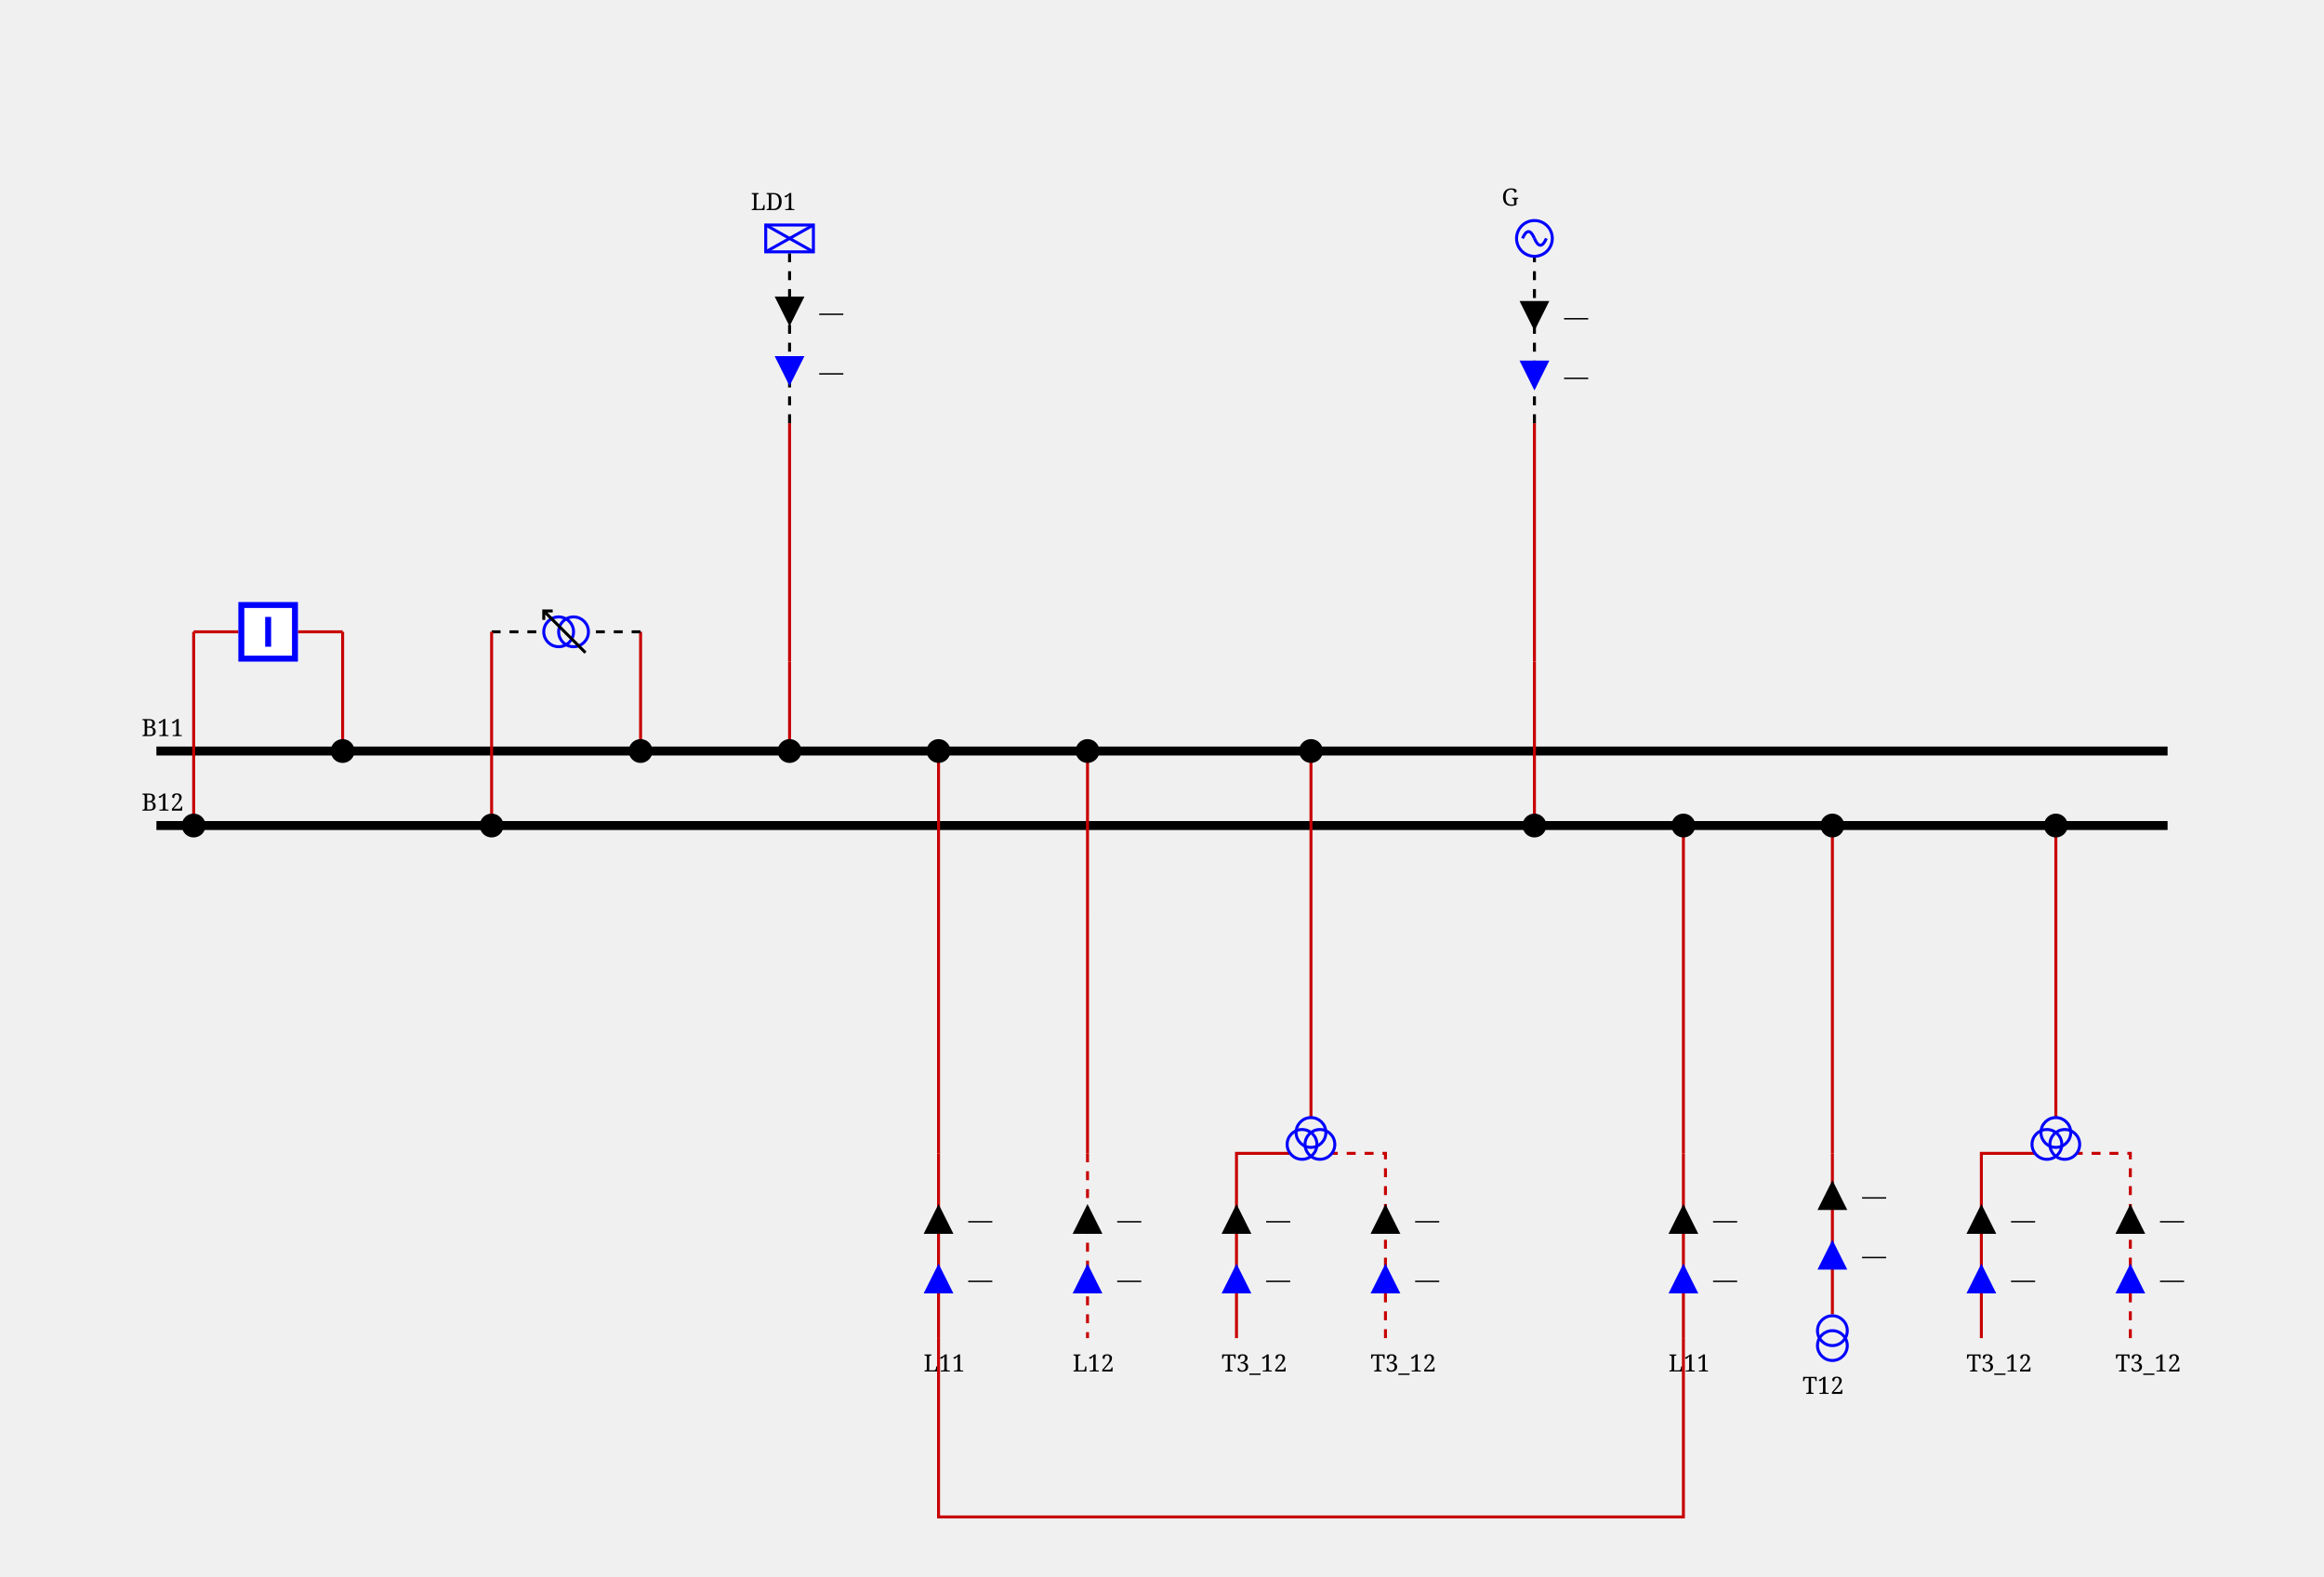
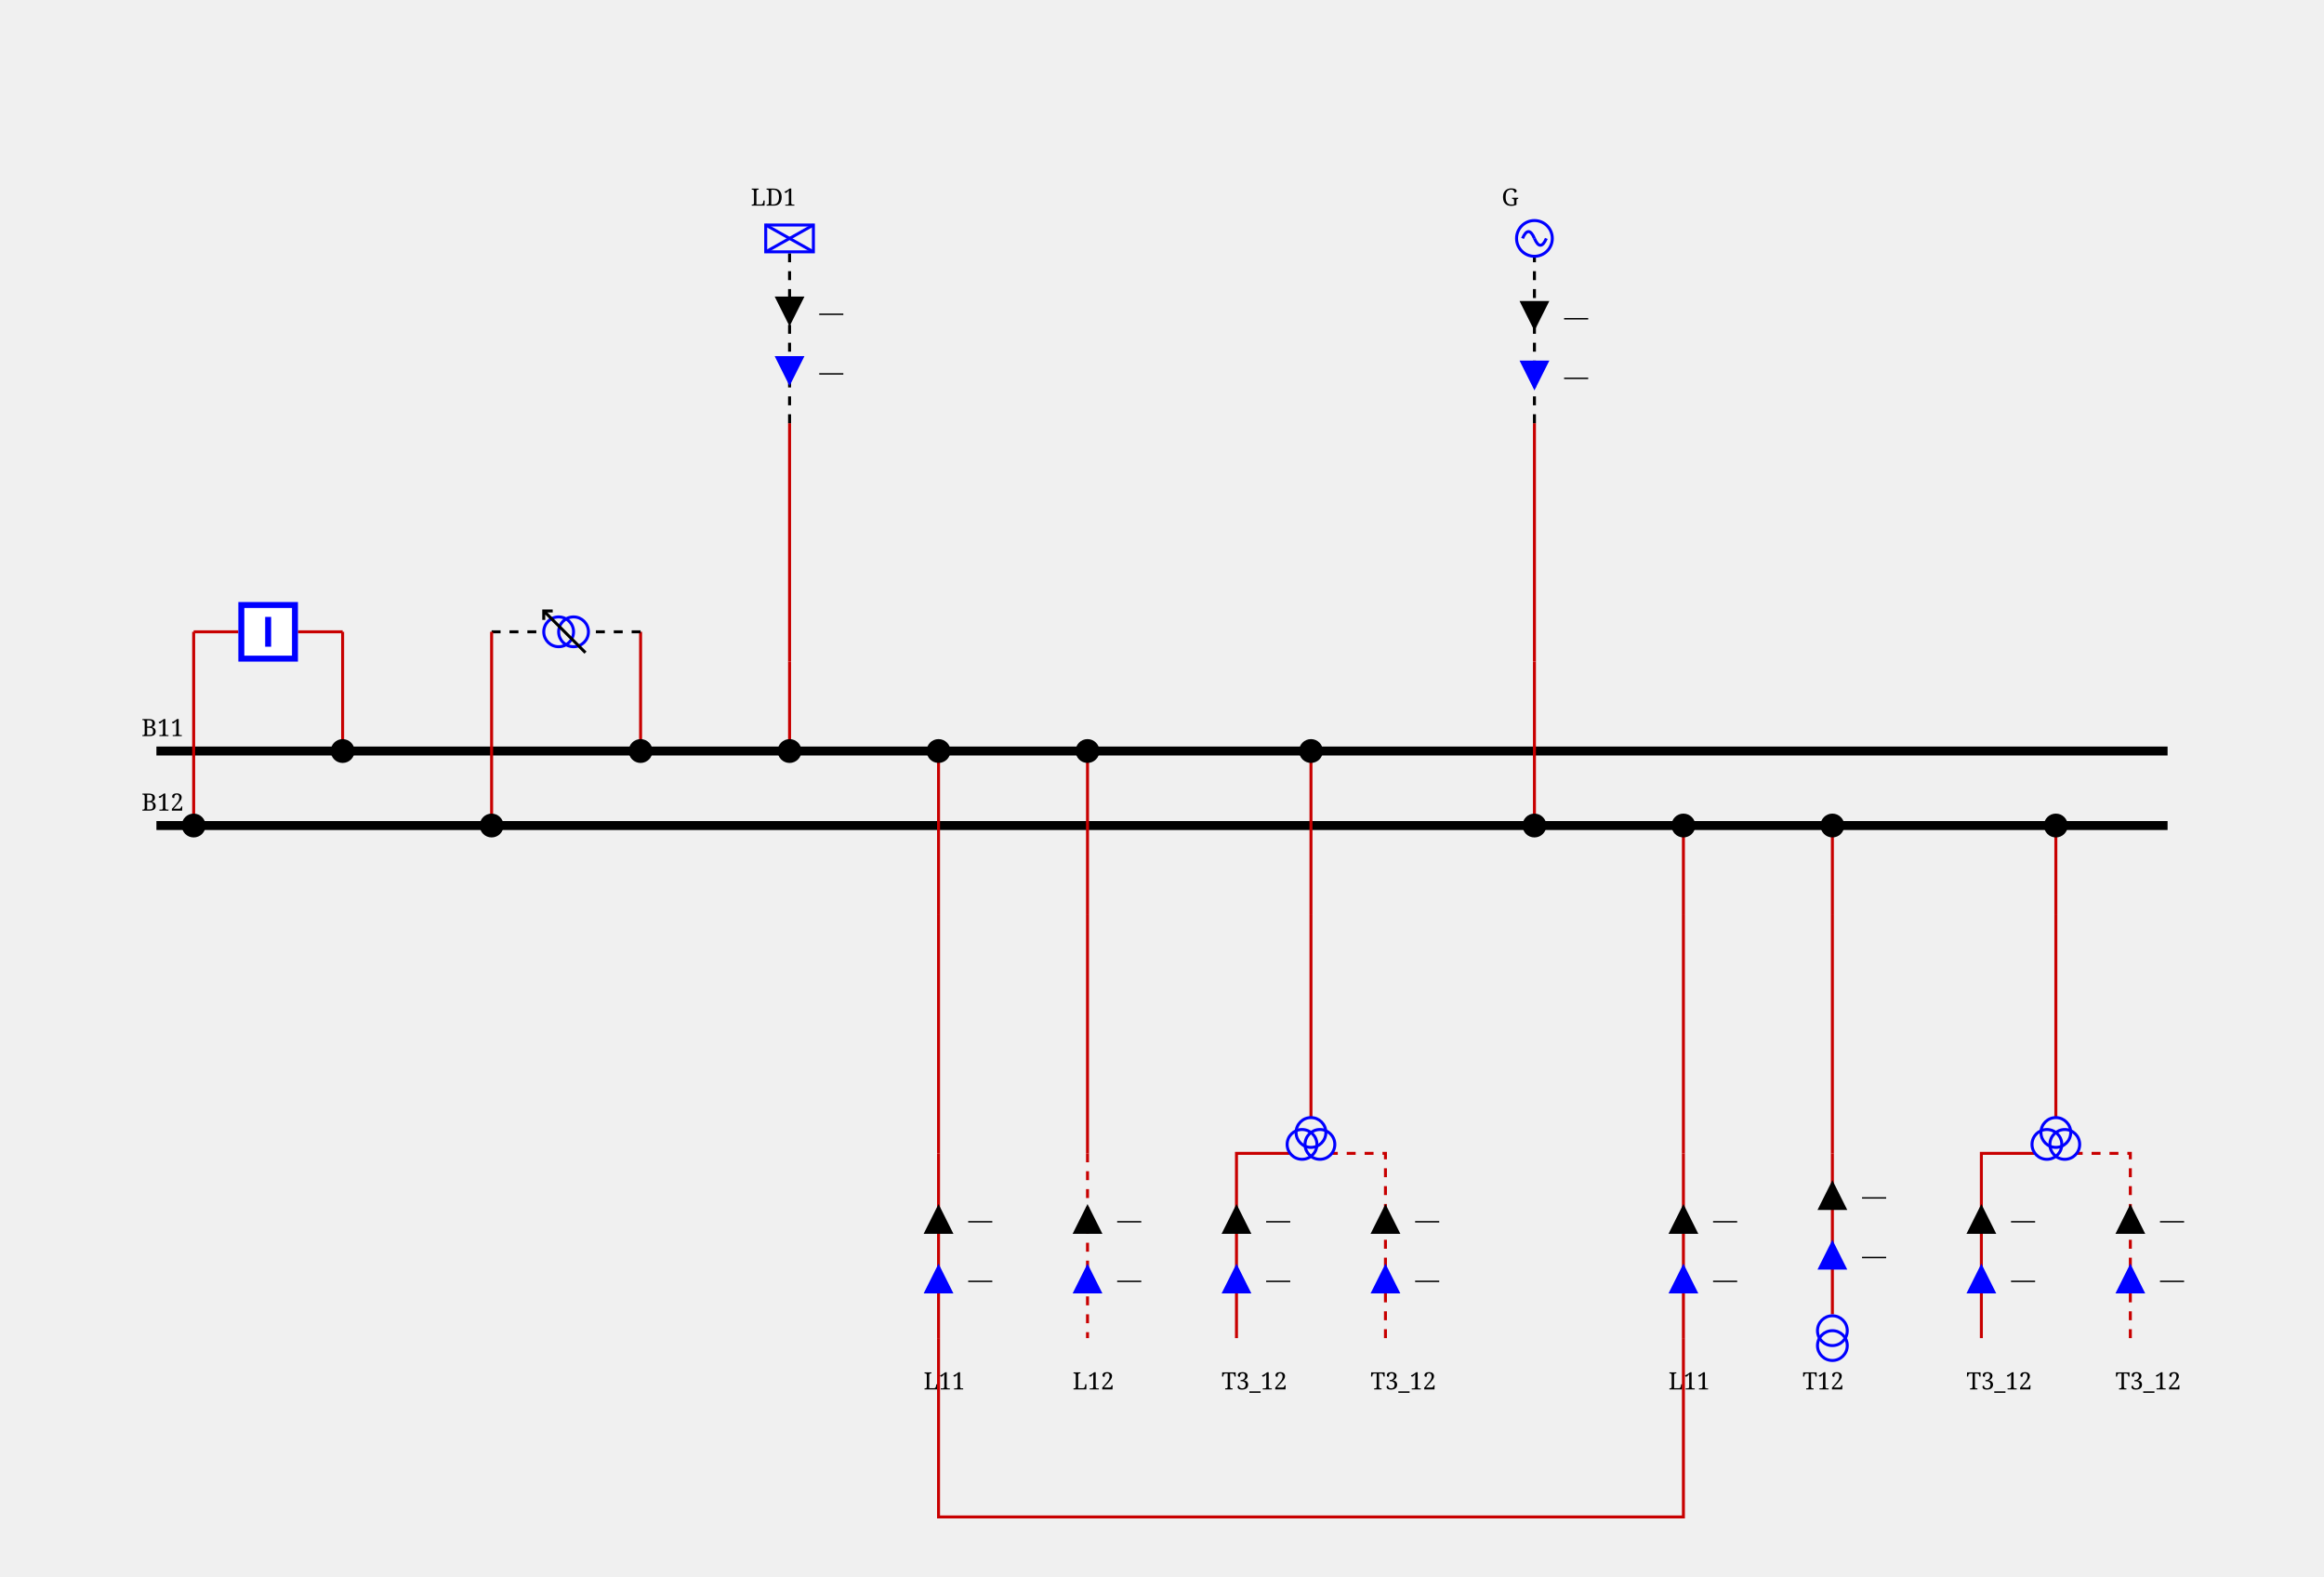
<svg xmlns="http://www.w3.org/2000/svg" height="529.0" viewBox="0 0 780.0 529.0" width="780.0">
  <style>/* ----------------------------------------------------------------------- */
/* File: tautologies.css ------------------------------------------------- */
.sld-out .sld-arrow-in {visibility: hidden}
.sld-in .sld-arrow-out {visibility: hidden}
.sld-closed .sld-sw-open {visibility: hidden}
.sld-open .sld-sw-closed {visibility: hidden}
.sld-hidden-node {visibility: hidden}
.sld-top-feeder .sld-label {dominant-baseline: auto}
.sld-bottom-feeder .sld-label {dominant-baseline: hanging}
.sld-active-power .sld-label {dominant-baseline: mathematical}
.sld-reactive-power .sld-label {dominant-baseline: mathematical}
.sld-current .sld-label {dominant-baseline: mathematical}
.sld-current-value .sld-label {dominant-baseline: mathematical}
.sld-permanent-limit-percentage .sld-label {dominant-baseline: mathematical}
/* ----------------------------------------------------------------------- */
/* File: topologicalBaseVoltages.css ------------------------------------- */
.sld-disconnected {--sld-vl-color: #808080}
.sld-vl300to500.sld-bus-0 {--sld-vl-color: #FF0000}
.sld-vl300to500.sld-bus-1 {--sld-vl-color: #7F6C00}
.sld-vl300to500.sld-bus-2 {--sld-vl-color: #F6B2FF}
.sld-vl300to500.sld-bus-3 {--sld-vl-color: #996700}
.sld-vl300to500.sld-bus-4 {--sld-vl-color: #FF85EB}
.sld-vl300to500.sld-bus-5 {--sld-vl-color: #B25B00}
.sld-vl300to500.sld-bus-6 {--sld-vl-color: #FF59B5}
.sld-vl300to500.sld-bus-7 {--sld-vl-color: #CC4400}
.sld-vl300to500.sld-bus-8 {--sld-vl-color: #FF2C67}
.sld-vl300to500.sld-bus-9 {--sld-vl-color: #E52600}
.sld-vl180to300.sld-bus-0 {--sld-vl-color: #218B21}
.sld-vl180to300.sld-bus-1 {--sld-vl-color: #0D4940}
.sld-vl180to300.sld-bus-2 {--sld-vl-color: #DFDAB9}
.sld-vl180to300.sld-bus-3 {--sld-vl-color: #105640}
.sld-vl180to300.sld-bus-4 {--sld-vl-color: #C2CB92}
.sld-vl180to300.sld-bus-5 {--sld-vl-color: #14643C}
.sld-vl180to300.sld-bus-6 {--sld-vl-color: #95B66B}
.sld-vl180to300.sld-bus-7 {--sld-vl-color: #187036}
.sld-vl180to300.sld-bus-8 {--sld-vl-color: #5FA046}
.sld-vl180to300.sld-bus-9 {--sld-vl-color: #1C7E2D}
.sld-vl120to180.sld-bus-0 {--sld-vl-color: #00AFAE}
.sld-vl120to180.sld-bus-1 {--sld-vl-color: #000D58}
.sld-vl120to180.sld-bus-2 {--sld-vl-color: #B8E7B2}
.sld-vl120to180.sld-bus-3 {--sld-vl-color: #002169}
.sld-vl120to180.sld-bus-4 {--sld-vl-color: #85D993}
.sld-vl120to180.sld-bus-5 {--sld-vl-color: #003C7B}
.sld-vl120to180.sld-bus-6 {--sld-vl-color: #59CB8B}
.sld-vl120to180.sld-bus-7 {--sld-vl-color: #005C8C}
.sld-vl120to180.sld-bus-8 {--sld-vl-color: #2CBD94}
.sld-vl120to180.sld-bus-9 {--sld-vl-color: #00839E}
.sld-vl70to120.sld-bus-0 {--sld-vl-color: #CC5500}
.sld-vl70to120.sld-bus-1 {--sld-vl-color: #4A6600}
.sld-vl70to120.sld-bus-2 {--sld-vl-color: #EFB2DD}
.sld-vl70to120.sld-bus-3 {--sld-vl-color: #6E7A00}
.sld-vl70to120.sld-bus-4 {--sld-vl-color: #E685AE}
.sld-vl70to120.sld-bus-5 {--sld-vl-color: #8E8400}
.sld-vl70to120.sld-bus-6 {--sld-vl-color: #DD596B}
.sld-vl70to120.sld-bus-7 {--sld-vl-color: #A37B00}
.sld-vl70to120.sld-bus-8 {--sld-vl-color: #D4432C}
.sld-vl70to120.sld-bus-9 {--sld-vl-color: #B76B00}
.sld-vl50to70.sld-bus-0 {--sld-vl-color: #A020EF}
.sld-vl50to70.sld-bus-1 {--sld-vl-color: #7F0848}
.sld-vl50to70.sld-bus-2 {--sld-vl-color: #B7DBFE}
.sld-vl50to70.sld-bus-3 {--sld-vl-color: #960C6D}
.sld-vl50to70.sld-bus-4 {--sld-vl-color: #8DA6FE}
.sld-vl50to70.sld-bus-5 {--sld-vl-color: #AD109A}
.sld-vl50to70.sld-bus-6 {--sld-vl-color: #6F66FB}
.sld-vl50to70.sld-bus-7 {--sld-vl-color: #BC14C4}
.sld-vl50to70.sld-bus-8 {--sld-vl-color: #7F42F6}
.sld-vl50to70.sld-bus-9 {--sld-vl-color: #B11AD9}
.sld-vl30to50.sld-bus-0 {--sld-vl-color: #FF8290}
.sld-vl30to50.sld-bus-1 {--sld-vl-color: #7F6F41}
.sld-vl30to50.sld-bus-2 {--sld-vl-color: #F6D9FF}
.sld-vl30to50.sld-bus-3 {--sld-vl-color: #99784E}
.sld-vl30to50.sld-bus-4 {--sld-vl-color: #FFC3FB}
.sld-vl30to50.sld-bus-5 {--sld-vl-color: #B27D5B}
.sld-vl30to50.sld-bus-6 {--sld-vl-color: #FFADE3}
.sld-vl30to50.sld-bus-7 {--sld-vl-color: #CC7E68}
.sld-vl30to50.sld-bus-8 {--sld-vl-color: #FF97BF}
.sld-vl30to50.sld-bus-9 {--sld-vl-color: #E57B75}
.sld-vl0to30.sld-bus-0 {--sld-vl-color: #AAAE27}
.sld-vl0to30.sld-bus-1 {--sld-vl-color: #195B0F}
.sld-vl0to30.sld-bus-2 {--sld-vl-color: #EABABE}
.sld-vl0to30.sld-bus-3 {--sld-vl-color: #2D6C13}
.sld-vl0to30.sld-bus-4 {--sld-vl-color: #DDA193}
.sld-vl0to30.sld-bus-5 {--sld-vl-color: #477D17}
.sld-vl0to30.sld-bus-6 {--sld-vl-color: #CE9A6E}
.sld-vl0to30.sld-bus-7 {--sld-vl-color: #648D1C}
.sld-vl0to30.sld-bus-8 {--sld-vl-color: #BEA04A}
.sld-vl0to30.sld-bus-9 {--sld-vl-color: #869D22}
/* ----------------------------------------------------------------------- */
/* File : highlightLineStates.css ---------------------------------------- */
.sld-wire.sld-feeder-disconnected {stroke: black}
.sld-wire.sld-feeder-connected-disconnected {stroke-dasharray: 3,3}
.sld-wire.sld-feeder-disconnected-connected {stroke: black; stroke-dasharray: 3,3}
.sld-busbar-section.sld-bus-disconnected {stroke-dasharray: 3,3}
/* ----------------------------------------------------------------------- */
/* File : components.css ------------------------------------------------- */
/* Stroke black */
.sld-disconnector {stroke-width: 3; stroke: black; fill: none}
/* Stroke blue */
.sld-breaker {stroke-width: 2; stroke: blue; fill:white}
.sld-load-break-switch {stroke: blue; fill: white}
/* Stroke --sld-vl-color with fallback black */
.sld-bus-connection {fill: var(--sld-vl-color, black)}
.sld-cell-shape-flat .sld-bus-connection {visibility: hidden}
.sld-busbar-section {stroke: var(--sld-vl-color, black); stroke-width: 3; fill: none}
/* Stroke --sld-vl-color with fallback red */
.sld-wire {stroke: var(--sld-vl-color, #c80000); fill: none}
.sld-wire.sld-dangling-line {stroke-width: 2px}
.sld-wire.sld-tie-line {stroke-width: 2px}
/* Stroke --sld-vl-color with fallback blue */
.sld-load {stroke: var(--sld-vl-color, blue); fill: none}
.sld-battery {stroke: var(--sld-vl-color, blue); fill: none}
.sld-generator {stroke: var(--sld-vl-color, blue); fill: none}
.sld-two-wt {stroke: var(--sld-vl-color, blue); fill: none}
.sld-three-wt {stroke: var(--sld-vl-color, blue); fill: none}
.sld-winding {stroke: var(--sld-vl-color, blue); fill: none}
.sld-capacitor {stroke: var(--sld-vl-color, blue); fill: none}
.sld-inductor {stroke: var(--sld-vl-color, blue); fill: none}
.sld-pst {stroke: var(--sld-vl-color, blue); fill: none}
.sld-pst-arrow {stroke: black; fill: none}
.sld-svc {stroke: var(--sld-vl-color, blue); fill: none}
.sld-vsc {stroke: var(--sld-vl-color, blue); font-size: 7.43px; fill: none}
.sld-lcc {stroke: var(--sld-vl-color, blue); font-size: 7.43px; fill: none}
.sld-ground {stroke: var(--sld-vl-color, blue); fill: none}
/* Stroke none &amp; fill: --sld-vl-color */
.sld-node-infos {stroke: none; fill: var(--sld-vl-color, black)}
/* Stroke none &amp; fill: black */
.sld-node {stroke: none; fill: black}
.sld-flash {stroke: none; fill: black}
.sld-lock {stroke: none; fill: black}
.sld-unknown {stroke: none; fill: black}
/* Fonts */
.sld-label {stroke: none; fill: black; font: 8px serif}
.sld-bus-legend-info {font: 10px serif}
.sld-graph-label {font: 12px serif}
/* Specific */
.sld-grid {stroke: #003700; stroke-dasharray: 1,10}
.sld-feeder-info.sld-active-power {fill:black}
.sld-feeder-info.sld-reactive-power {fill:blue}
.sld-feeder-info.sld-current {fill:purple}
.sld-frame {fill: var(--sld-background-color, transparent)}
/* Stroke maroon for fictitious switch */
.sld-breaker.sld-fictitious {stroke: maroon}
.sld-disconnector.sld-fictitious {stroke: maroon}
.sld-load-break-switch.sld-fictitious {stroke: maroon}
.sld-busbar-section.sld-fictitious {stroke: var(--sld-vl-color, #c80000); stroke-width: 1}
/* ground disconnector specific */
.sld-ground-disconnection-attach {stroke: var(--sld-vl-color, #c80000); fill: none}
.sld-open .sld-ground-disconnection-ground {stroke: black; fill: none}
.sld-closed .sld-ground-disconnection-ground {stroke: var(--sld-vl-color, #c80000); fill: none}
.sld-ground-disconnection .sld-sw-open {stroke: black; fill: none}
.sld-ground-disconnection .sld-sw-closed {stroke: black; fill: none}
</style>
  <rect class="sld-frame" height="100%" width="100%" />
  <g>
    <g class="sld-voltage-level" id="idVL1">
      <g class="sld-busbar-section sld-vl300to500 sld-bus-0" id="idB11" transform="translate(52.5,252.0)">
        <line x1="0" x2="675.0" y1="0" y2="0" />
        <text class="sld-label" id="idB11_95_NW_95_LABEL" x="-5.0" y="-5.0">B11</text>
      </g>
      <g class="sld-busbar-section sld-vl300to500 sld-bus-1" id="idB12" transform="translate(52.5,277.0)">
        <line x1="0" x2="675.0" y1="0" y2="0" />
        <text class="sld-label" id="idB12_95_NW_95_LABEL" x="-5.0" y="-5.0">B12</text>
      </g>
      <g class="sld-intern-cell sld-cell-shape-vertical" id="idINTERN_32_0">
        <g class="sld-wire sld-vl300to500 sld-bus-0" id="_95_VL1_95_INTERNAL_95_VL1_95_BUSCO_95_B11_95_BR1_45_BR1_95_BUSCO_95_B11_95_BR1">
          <polyline points="115.0,212.0,115.0,252.0" />
        </g>
        <g class="sld-wire sld-vl300to500 sld-bus-0" id="_95_VL1_95_BR1_95_INTERNAL_95_VL1_95_BUSCO_95_B11_95_BR1_45_BR1">
          <polyline points="100.0,212.0,115.0,212.0" />
        </g>
        <g class="sld-wire sld-vl300to500 sld-bus-1" id="_95_VL1_95_INTERNAL_95_VL1_95_BUSCO_95_B12_95_BR1_45_BR1_95_BR1">
          <polyline points="65.0,212.0,80.0,212.0" />
        </g>
        <g class="sld-wire sld-vl300to500 sld-bus-1" id="_95_VL1_95_BUSCO_95_B12_95_BR1_95_INTERNAL_95_VL1_95_BUSCO_95_B12_95_BR1_45_BR1">
          <polyline points="65.0,277.0,65.0,212.0" />
        </g>
        <g class="sld-bus-connection sld-fictitious sld-vl300to500 sld-bus-0" id="idBUSCO_95_B11_95_BR1" transform="translate(111.0,248.0)">
          <circle cx="4" cy="4" r="4" />
        </g>
        <g class="sld-node sld-hidden-node sld-fictitious sld-vl300to500 sld-bus-0" id="idINTERNAL_95_VL1_95_BUSCO_95_B11_95_BR1_45_BR1" transform="translate(111.0,208.0)">
          <circle cx="4" cy="4" r="4" />
        </g>
        <g class="sld-breaker sld-open sld-vl300to500 sld-disconnected" id="idBR1" transform="translate(80.0,202.0)">
          <path class="sld-sw-closed" d="M1,1 V19 H19 V1z M10,5 V15" transform="rotate(90.0,10.0,10.0)" />
          <path class="sld-sw-open" d="M1,1 V19 H19 V1z M5,10 H15" transform="rotate(90.0,10.0,10.0)" />
        </g>
        <g class="sld-node sld-hidden-node sld-fictitious sld-vl300to500 sld-bus-1" id="idINTERNAL_95_VL1_95_BUSCO_95_B12_95_BR1_45_BR1" transform="translate(61.0,208.0)">
          <circle cx="4" cy="4" r="4" />
        </g>
        <g class="sld-bus-connection sld-fictitious sld-vl300to500 sld-bus-1" id="idBUSCO_95_B12_95_BR1" transform="translate(61.0,273.0)">
          <circle cx="4" cy="4" r="4" />
        </g>
      </g>
      <g class="sld-intern-cell sld-cell-shape-vertical" id="idINTERN_32_1">
        <g class="sld-wire sld-vl300to500 sld-bus-0" id="_95_VL1_95_BUSCO_95_B11_95_T11_95_INTERNAL_95_VL1_95_BUSCO_95_B11_95_T11_45_T11">
          <polyline points="215.0,252.0,215.0,212.0" />
        </g>
        <g class="sld-wire sld-vl300to500 sld-bus-0 sld-feeder-disconnected-connected" id="_95_VL1_95_INTERNAL_95_VL1_95_BUSCO_95_B11_95_T11_45_T11_95_T11">
          <polyline points="215.0,212.0,197.5,212.0" />
        </g>
        <g class="sld-wire sld-vl300to500 sld-bus-1 sld-feeder-disconnected-connected" id="_95_VL1_95_INTERNAL_95_VL1_95_BUSCO_95_B12_95_T11_45_T11_95_T11">
          <polyline points="165.0,212.0,182.5,212.0" />
        </g>
        <g class="sld-wire sld-vl300to500 sld-bus-1" id="_95_VL1_95_BUSCO_95_B12_95_T11_95_INTERNAL_95_VL1_95_BUSCO_95_B12_95_T11_45_T11">
          <polyline points="165.0,277.0,165.0,212.0" />
        </g>
        <g class="sld-bus-connection sld-fictitious sld-vl300to500 sld-bus-0" id="idBUSCO_95_B11_95_T11" transform="translate(211.0,248.0)">
          <circle cx="4" cy="4" r="4" />
        </g>
        <g class="sld-node sld-hidden-node sld-fictitious sld-vl300to500 sld-bus-0" id="idINTERNAL_95_VL1_95_BUSCO_95_B11_95_T11_45_T11" transform="translate(211.0,208.0)">
          <circle cx="4" cy="4" r="4" />
        </g>
        <g class="sld-pst" id="idT11" transform="translate(183.0,204.5)">
          <circle class="sld-vl300to500 sld-bus-0 sld-winding" cx="7" cy="10" r="5" transform="rotate(270.0,7.0,7.5)" />
          <circle class="sld-vl300to500 sld-bus-1 sld-winding" cx="7" cy="5" r="5" transform="rotate(270.0,7.0,7.5)" />
          <path class="sld-vl300to500 sld-bus-0 sld-pst-arrow" d="M14,0 0,14 M11,0 14,0 14,3" transform="rotate(270.0,7.0,7.5)" />
        </g>
        <g class="sld-node sld-hidden-node sld-fictitious sld-vl300to500 sld-bus-1" id="idINTERNAL_95_VL1_95_BUSCO_95_B12_95_T11_45_T11" transform="translate(161.0,208.0)">
          <circle cx="4" cy="4" r="4" />
        </g>
        <g class="sld-bus-connection sld-fictitious sld-vl300to500 sld-bus-1" id="idBUSCO_95_B12_95_T11" transform="translate(161.0,273.0)">
          <circle cx="4" cy="4" r="4" />
        </g>
      </g>
      <g class="sld-extern-cell sld-cell-direction-top" id="idEXTERN_32_2">
        <g class="sld-wire sld-vl300to500 sld-bus-0" id="_95_VL1_95_BUSCO_95_B11_95_LD1_95_INTERNAL_95_VL1_95_BUSCO_95_B11_95_LD1_45_LD1">
          <polyline points="265.0,252.0,265.0,222.0" />
        </g>
        <g class="sld-wire sld-vl300to500 sld-bus-0" id="_95_VL1_95_INTERNAL_95_VL1_95_BUSCO_95_B11_95_LD1_45_LD1_95_INTERNAL_95_VL1_95_LD1">
          <polyline points="265.0,222.0,265.0,142.0" />
        </g>
        <g class="sld-wire sld-vl300to500 sld-bus-0 sld-feeder-disconnected-connected" id="_95_VL1_95_INTERNAL_95_VL1_95_LD1_95_LD1">
          <polyline points="265.0,142.0,265.0,84.5" />
        </g>
        <g class="sld-feeder-info sld-in sld-active-power" id="idLD1_95_ARROW_95_ACTIVE" transform="translate(260.0,99.5)">
          <polygon class="sld-arrow-out" points="5,0 10,10 0,10" />
          <polygon class="sld-arrow-in" points="0,0 10,0 5,10" />
          <text class="sld-label" x="15.0" y="5.0">—</text>
        </g>
        <g class="sld-feeder-info sld-in sld-reactive-power" id="idLD1_95_ARROW_95_REACTIVE" transform="translate(260.0,119.5)">
          <polygon class="sld-arrow-out" points="5,0 10,10 0,10" />
          <polygon class="sld-arrow-in" points="0,0 10,0 5,10" />
          <text class="sld-label" x="15.0" y="5.0">—</text>
        </g>
        <g class="sld-bus-connection sld-fictitious sld-vl300to500 sld-bus-0" id="idBUSCO_95_B11_95_LD1" transform="translate(261.0,248.0)">
          <circle cx="4" cy="4" r="4" />
        </g>
        <g class="sld-node sld-hidden-node sld-fictitious sld-vl300to500 sld-bus-0" id="idINTERNAL_95_VL1_95_BUSCO_95_B11_95_LD1_45_LD1" transform="translate(261.0,218.0)">
          <circle cx="4" cy="4" r="4" />
        </g>
        <g class="sld-node sld-hidden-node sld-fictitious sld-vl300to500 sld-bus-0" id="idINTERNAL_95_VL1_95_LD1" transform="translate(261.0,138.0)">
          <circle cx="4" cy="4" r="4" />
        </g>
        <g class="sld-load sld-top-feeder sld-vl300to500 sld-bus-0" id="idLD1" transform="translate(257.0,75.5)">
          <rect height="9" width="16" />
          <line x1="0" x2="16" y1="0" y2="9" />
          <line x1="16" x2="0" y1="0" y2="9" />
-           <text class="sld-label" id="idLD1_95_N_95_LABEL" x="-5.0" y="-5.0">LD1</text>
+           <text class="sld-label" id="idLD1_95_N_95_LABEL" x="-5.0" y="-6.5">LD1</text>
        </g>
      </g>
      <g class="sld-extern-cell sld-cell-direction-bottom" id="idEXTERN_32_3">
        <g class="sld-wire sld-vl300to500 sld-bus-0" id="_95_VL1_95_BUSCO_95_B11_95_L11_95_ONE_95_INTERNAL_95_VL1_95_BUSCO_95_B11_95_L11_95_ONE_45_L11_95_ONE">
          <polyline points="315.0,252.0,315.0,307.0" />
        </g>
        <g class="sld-wire sld-vl300to500 sld-bus-0" id="_95_VL1_95_INTERNAL_95_VL1_95_BUSCO_95_B11_95_L11_95_ONE_45_L11_95_ONE_95_INTERNAL_95_VL1_95_L11_95_ONE">
          <polyline points="315.0,307.0,315.0,387.0" />
        </g>
        <g class="sld-wire sld-vl300to500 sld-bus-0" id="_95_VL1_95_INTERNAL_95_VL1_95_L11_95_ONE_95_L11_95_ONE">
          <polyline points="315.0,387.0,315.0,449.0" />
        </g>
        <g class="sld-feeder-info sld-in sld-reactive-power" id="idL11_95_ONE_95_ARROW_95_REACTIVE" transform="translate(310.0,424.0)">
          <polygon class="sld-arrow-out" points="5,0 10,10 0,10" transform="rotate(180.0,5.0,5.0)" />
          <polygon class="sld-arrow-in" points="0,0 10,0 5,10" transform="rotate(180.0,5.0,5.0)" />
          <text class="sld-label" x="15.0" y="5.0">—</text>
        </g>
        <g class="sld-feeder-info sld-in sld-active-power" id="idL11_95_ONE_95_ARROW_95_ACTIVE" transform="translate(310.0,404.0)">
          <polygon class="sld-arrow-out" points="5,0 10,10 0,10" transform="rotate(180.0,5.0,5.0)" />
          <polygon class="sld-arrow-in" points="0,0 10,0 5,10" transform="rotate(180.0,5.0,5.0)" />
          <text class="sld-label" x="15.0" y="5.0">—</text>
        </g>
        <g class="sld-bus-connection sld-fictitious sld-vl300to500 sld-bus-0" id="idBUSCO_95_B11_95_L11_95_ONE" transform="translate(311.0,248.0)">
          <circle cx="4" cy="4" r="4" />
        </g>
        <g class="sld-node sld-hidden-node sld-fictitious sld-vl300to500 sld-bus-0" id="idINTERNAL_95_VL1_95_BUSCO_95_B11_95_L11_95_ONE_45_L11_95_ONE" transform="translate(311.0,303.0)">
          <circle cx="4" cy="4" r="4" />
        </g>
        <g class="sld-node sld-hidden-node sld-fictitious sld-vl300to500 sld-bus-0" id="idINTERNAL_95_VL1_95_L11_95_ONE" transform="translate(311.0,383.0)">
          <circle cx="4" cy="4" r="4" />
        </g>
        <g class="sld-bottom-feeder" id="idL11_95_ONE" transform="translate(315.0,449.0)">
-           <text class="sld-label" id="idL11_95_ONE_95_S_95_LABEL" x="-5.0" y="5.0">L11</text>
+           <text class="sld-label" id="idL11_95_ONE_95_S_95_LABEL" x="-5.0" y="11.0">L11</text>
        </g>
      </g>
      <g class="sld-extern-cell sld-cell-direction-bottom" id="idEXTERN_32_4">
        <g class="sld-wire sld-vl300to500 sld-bus-0" id="_95_VL1_95_BUSCO_95_B11_95_L12_95_ONE_95_INTERNAL_95_VL1_95_BUSCO_95_B11_95_L12_95_ONE_45_L12_95_ONE">
          <polyline points="365.0,252.0,365.0,307.0" />
        </g>
        <g class="sld-wire sld-vl300to500 sld-bus-0" id="_95_VL1_95_INTERNAL_95_VL1_95_BUSCO_95_B11_95_L12_95_ONE_45_L12_95_ONE_95_INTERNAL_95_VL1_95_L12_95_ONE">
          <polyline points="365.0,307.0,365.0,387.0" />
        </g>
        <g class="sld-wire sld-vl300to500 sld-bus-0 sld-feeder-connected-disconnected" id="_95_VL1_95_INTERNAL_95_VL1_95_L12_95_ONE_95_L12_95_ONE">
          <polyline points="365.0,387.0,365.0,449.0" />
        </g>
        <g class="sld-feeder-info sld-in sld-reactive-power" id="idL12_95_ONE_95_ARROW_95_REACTIVE" transform="translate(360.0,424.0)">
          <polygon class="sld-arrow-out" points="5,0 10,10 0,10" transform="rotate(180.0,5.0,5.0)" />
          <polygon class="sld-arrow-in" points="0,0 10,0 5,10" transform="rotate(180.0,5.0,5.0)" />
          <text class="sld-label" x="15.0" y="5.0">—</text>
        </g>
        <g class="sld-feeder-info sld-in sld-active-power" id="idL12_95_ONE_95_ARROW_95_ACTIVE" transform="translate(360.0,404.0)">
          <polygon class="sld-arrow-out" points="5,0 10,10 0,10" transform="rotate(180.0,5.0,5.0)" />
          <polygon class="sld-arrow-in" points="0,0 10,0 5,10" transform="rotate(180.0,5.0,5.0)" />
          <text class="sld-label" x="15.0" y="5.0">—</text>
        </g>
        <g class="sld-bus-connection sld-fictitious sld-vl300to500 sld-bus-0" id="idBUSCO_95_B11_95_L12_95_ONE" transform="translate(361.0,248.0)">
          <circle cx="4" cy="4" r="4" />
        </g>
        <g class="sld-node sld-hidden-node sld-fictitious sld-vl300to500 sld-bus-0" id="idINTERNAL_95_VL1_95_BUSCO_95_B11_95_L12_95_ONE_45_L12_95_ONE" transform="translate(361.0,303.0)">
          <circle cx="4" cy="4" r="4" />
        </g>
        <g class="sld-node sld-hidden-node sld-fictitious sld-vl300to500 sld-bus-0" id="idINTERNAL_95_VL1_95_L12_95_ONE" transform="translate(361.0,383.0)">
          <circle cx="4" cy="4" r="4" />
        </g>
        <g class="sld-bottom-feeder" id="idL12_95_ONE" transform="translate(365.0,449.0)">
-           <text class="sld-label" id="idL12_95_ONE_95_S_95_LABEL" x="-5.0" y="5.0">L12</text>
+           <text class="sld-label" id="idL12_95_ONE_95_S_95_LABEL" x="-5.0" y="11.0">L12</text>
        </g>
      </g>
      <g class="sld-extern-cell sld-cell-direction-bottom" id="idEXTERN_32_5">
        <g class="sld-wire sld-vl300to500 sld-bus-0" id="_95_VL1_95_BUSCO_95_B11_95_T3_95_12_95_INTERNAL_95_VL1_95_BUSCO_95_B11_95_T3_95_12_45_T3_95_12">
          <polyline points="440.0,252.0,440.0,307.0" />
        </g>
        <g class="sld-wire sld-vl300to500 sld-bus-0" id="_95_VL1_95_INTERNAL_95_VL1_95_BUSCO_95_B11_95_T3_95_12_45_T3_95_12_95_T3_95_12">
          <polyline points="440.0,307.0,440.0,375.0" />
        </g>
        <g class="sld-wire sld-vl300to500 sld-disconnected" id="_95_VL1_95_T3_95_12_95_TWO_95_T3_95_12">
          <polyline points="415.0,449.0,415.0,387.0,433.0,387.0" />
        </g>
        <g class="sld-feeder-info sld-in sld-reactive-power" id="idT3_95_12_95_TWO_95_ARROW_95_REACTIVE" transform="translate(410.0,424.0)">
          <polygon class="sld-arrow-out" points="5,0 10,10 0,10" transform="rotate(180.0,5.0,5.0)" />
          <polygon class="sld-arrow-in" points="0,0 10,0 5,10" transform="rotate(180.0,5.0,5.0)" />
          <text class="sld-label" x="15.0" y="5.0">—</text>
        </g>
        <g class="sld-feeder-info sld-in sld-active-power" id="idT3_95_12_95_TWO_95_ARROW_95_ACTIVE" transform="translate(410.0,404.0)">
          <polygon class="sld-arrow-out" points="5,0 10,10 0,10" transform="rotate(180.0,5.0,5.0)" />
          <polygon class="sld-arrow-in" points="0,0 10,0 5,10" transform="rotate(180.0,5.0,5.0)" />
          <text class="sld-label" x="15.0" y="5.0">—</text>
        </g>
        <g class="sld-wire sld-vl300to500 sld-disconnected sld-feeder-connected-disconnected" id="_95_VL1_95_T3_95_12_95_THREE_95_T3_95_12">
          <polyline points="465.0,449.0,465.0,387.0,447.0,387.0" />
        </g>
        <g class="sld-feeder-info sld-in sld-reactive-power" id="idT3_95_12_95_THREE_95_ARROW_95_REACTIVE" transform="translate(460.0,424.0)">
          <polygon class="sld-arrow-out" points="5,0 10,10 0,10" transform="rotate(180.0,5.0,5.0)" />
          <polygon class="sld-arrow-in" points="0,0 10,0 5,10" transform="rotate(180.0,5.0,5.0)" />
          <text class="sld-label" x="15.0" y="5.0">—</text>
        </g>
        <g class="sld-feeder-info sld-in sld-active-power" id="idT3_95_12_95_THREE_95_ARROW_95_ACTIVE" transform="translate(460.0,404.0)">
          <polygon class="sld-arrow-out" points="5,0 10,10 0,10" transform="rotate(180.0,5.0,5.0)" />
          <polygon class="sld-arrow-in" points="0,0 10,0 5,10" transform="rotate(180.0,5.0,5.0)" />
          <text class="sld-label" x="15.0" y="5.0">—</text>
        </g>
        <g class="sld-bus-connection sld-fictitious sld-vl300to500 sld-bus-0" id="idBUSCO_95_B11_95_T3_95_12" transform="translate(436.0,248.0)">
          <circle cx="4" cy="4" r="4" />
        </g>
        <g class="sld-node sld-hidden-node sld-fictitious sld-vl300to500 sld-bus-0" id="idINTERNAL_95_VL1_95_BUSCO_95_B11_95_T3_95_12_45_T3_95_12" transform="translate(436.0,303.0)">
          <circle cx="4" cy="4" r="4" />
        </g>
        <g class="sld-three-wt sld-fictitious" id="idT3_95_12" transform="translate(432.0,375.0)">
          <circle class="sld-vl300to500 sld-disconnected sld-winding" cx="5" cy="15" r="5" transform="scale(1, -1) translate(0, -24.0)" />
          <circle class="sld-vl300to500 sld-disconnected sld-winding" cx="11" cy="15" r="5" transform="scale(1, -1) translate(0, -24.0)" />
          <circle class="sld-vl300to500 sld-disconnected sld-winding" cx="8" cy="19" r="5" transform="scale(1, -1) translate(0, -24.0)" />
        </g>
        <g class="sld-bottom-feeder sld-vl300to500 sld-disconnected" id="idT3_95_12_95_TWO" transform="translate(415.0,449.0)">
-           <text class="sld-label" id="idT3_95_12_95_TWO_95_S_95_LABEL" x="-5.0" y="5.0">T3_12</text>
+           <text class="sld-label" id="idT3_95_12_95_TWO_95_S_95_LABEL" x="-5.0" y="11.0">T3_12</text>
        </g>
        <g class="sld-bottom-feeder sld-vl300to500 sld-disconnected" id="idT3_95_12_95_THREE" transform="translate(465.0,449.0)">
-           <text class="sld-label" id="idT3_95_12_95_THREE_95_S_95_LABEL" x="-5.0" y="5.0">T3_12</text>
+           <text class="sld-label" id="idT3_95_12_95_THREE_95_S_95_LABEL" x="-5.0" y="11.0">T3_12</text>
        </g>
      </g>
      <g class="sld-extern-cell sld-cell-direction-top" id="idEXTERN_32_6">
        <g class="sld-wire sld-vl300to500 sld-bus-1" id="_95_VL1_95_BUSCO_95_B12_95_G_95_INTERNAL_95_VL1_95_BUSCO_95_B12_95_G_45_G">
          <polyline points="515.0,277.0,515.0,222.0" />
        </g>
        <g class="sld-wire sld-vl300to500 sld-bus-1" id="_95_VL1_95_INTERNAL_95_VL1_95_BUSCO_95_B12_95_G_45_G_95_INTERNAL_95_VL1_95_G">
          <polyline points="515.0,222.0,515.0,142.0" />
        </g>
        <g class="sld-wire sld-vl300to500 sld-bus-1 sld-feeder-disconnected-connected" id="_95_VL1_95_INTERNAL_95_VL1_95_G_95_G">
          <polyline points="515.0,142.0,515.0,86.0" />
        </g>
        <g class="sld-feeder-info sld-in sld-active-power" id="idG_95_ARROW_95_ACTIVE" transform="translate(510.0,101.0)">
          <polygon class="sld-arrow-out" points="5,0 10,10 0,10" />
          <polygon class="sld-arrow-in" points="0,0 10,0 5,10" />
          <text class="sld-label" x="15.0" y="5.0">—</text>
        </g>
        <g class="sld-feeder-info sld-in sld-reactive-power" id="idG_95_ARROW_95_REACTIVE" transform="translate(510.0,121.0)">
          <polygon class="sld-arrow-out" points="5,0 10,10 0,10" />
          <polygon class="sld-arrow-in" points="0,0 10,0 5,10" />
          <text class="sld-label" x="15.0" y="5.0">—</text>
        </g>
        <g class="sld-bus-connection sld-fictitious sld-vl300to500 sld-bus-1" id="idBUSCO_95_B12_95_G" transform="translate(511.0,273.0)">
          <circle cx="4" cy="4" r="4" />
        </g>
        <g class="sld-node sld-hidden-node sld-fictitious sld-vl300to500 sld-bus-1" id="idINTERNAL_95_VL1_95_BUSCO_95_B12_95_G_45_G" transform="translate(511.0,218.0)">
          <circle cx="4" cy="4" r="4" />
        </g>
        <g class="sld-node sld-hidden-node sld-fictitious sld-vl300to500 sld-bus-1" id="idINTERNAL_95_VL1_95_G" transform="translate(511.0,138.0)">
          <circle cx="4" cy="4" r="4" />
        </g>
        <g class="sld-generator sld-top-feeder sld-vl300to500 sld-bus-1" id="idG" transform="translate(509.0,74.0)">
          <circle cx="6" cy="6" r="6" />
          <path d="M6,6 A 6 40 0 0 0 2,6" />
          <path d="M6,6 A 6 40 0 0 0 10,6" />
          <text class="sld-label" id="idG_95_N_95_LABEL" x="-5.0" y="-5.0">G</text>
        </g>
      </g>
      <g class="sld-extern-cell sld-cell-direction-bottom" id="idEXTERN_32_7">
        <g class="sld-wire sld-vl300to500 sld-bus-1" id="_95_VL1_95_BUSCO_95_B12_95_L11_95_TWO_95_INTERNAL_95_VL1_95_BUSCO_95_B12_95_L11_95_TWO_45_L11_95_TWO">
          <polyline points="565.0,277.0,565.0,307.0" />
        </g>
        <g class="sld-wire sld-vl300to500 sld-bus-1" id="_95_VL1_95_INTERNAL_95_VL1_95_BUSCO_95_B12_95_L11_95_TWO_45_L11_95_TWO_95_INTERNAL_95_VL1_95_L11_95_TWO">
          <polyline points="565.0,307.0,565.0,387.0" />
        </g>
        <g class="sld-wire sld-vl300to500 sld-bus-1" id="_95_VL1_95_INTERNAL_95_VL1_95_L11_95_TWO_95_L11_95_TWO">
          <polyline points="565.0,387.0,565.0,449.0" />
        </g>
        <g class="sld-feeder-info sld-in sld-reactive-power" id="idL11_95_TWO_95_ARROW_95_REACTIVE" transform="translate(560.0,424.0)">
          <polygon class="sld-arrow-out" points="5,0 10,10 0,10" transform="rotate(180.0,5.0,5.0)" />
          <polygon class="sld-arrow-in" points="0,0 10,0 5,10" transform="rotate(180.0,5.0,5.0)" />
          <text class="sld-label" x="15.0" y="5.0">—</text>
        </g>
        <g class="sld-feeder-info sld-in sld-active-power" id="idL11_95_TWO_95_ARROW_95_ACTIVE" transform="translate(560.0,404.0)">
          <polygon class="sld-arrow-out" points="5,0 10,10 0,10" transform="rotate(180.0,5.0,5.0)" />
          <polygon class="sld-arrow-in" points="0,0 10,0 5,10" transform="rotate(180.0,5.0,5.0)" />
          <text class="sld-label" x="15.0" y="5.0">—</text>
        </g>
        <g class="sld-bus-connection sld-fictitious sld-vl300to500 sld-bus-1" id="idBUSCO_95_B12_95_L11_95_TWO" transform="translate(561.0,273.0)">
          <circle cx="4" cy="4" r="4" />
        </g>
        <g class="sld-node sld-hidden-node sld-fictitious sld-vl300to500 sld-bus-1" id="idINTERNAL_95_VL1_95_BUSCO_95_B12_95_L11_95_TWO_45_L11_95_TWO" transform="translate(561.0,303.0)">
          <circle cx="4" cy="4" r="4" />
        </g>
        <g class="sld-node sld-hidden-node sld-fictitious sld-vl300to500 sld-bus-1" id="idINTERNAL_95_VL1_95_L11_95_TWO" transform="translate(561.0,383.0)">
          <circle cx="4" cy="4" r="4" />
        </g>
        <g class="sld-bottom-feeder" id="idL11_95_TWO" transform="translate(565.0,449.0)">
-           <text class="sld-label" id="idL11_95_TWO_95_S_95_LABEL" x="-5.0" y="5.0">L11</text>
+           <text class="sld-label" id="idL11_95_TWO_95_S_95_LABEL" x="-5.0" y="11.0">L11</text>
        </g>
      </g>
      <g class="sld-extern-cell sld-cell-direction-bottom" id="idEXTERN_32_8">
        <g class="sld-wire sld-vl300to500 sld-bus-1" id="_95_VL1_95_BUSCO_95_B12_95_T12_95_ONE_95_INTERNAL_95_VL1_95_BUSCO_95_B12_95_T12_95_ONE_45_T12_95_ONE">
          <polyline points="615.0,277.0,615.0,307.0" />
        </g>
        <g class="sld-wire sld-vl300to500 sld-bus-1" id="_95_VL1_95_INTERNAL_95_VL1_95_BUSCO_95_B12_95_T12_95_ONE_45_T12_95_ONE_95_INTERNAL_95_VL1_95_T12_95_ONE">
          <polyline points="615.0,307.0,615.0,387.0" />
        </g>
        <g class="sld-wire sld-vl300to500 sld-bus-1" id="_95_VL1_95_INTERNAL_95_VL1_95_T12_95_ONE_95_T12_95_ONE">
          <polyline points="615.0,387.0,615.0,441.0" />
        </g>
        <g class="sld-feeder-info sld-in sld-reactive-power" id="idT12_95_ONE_95_ARROW_95_REACTIVE" transform="translate(610.0,416.0)">
          <polygon class="sld-arrow-out" points="5,0 10,10 0,10" transform="rotate(180.0,5.0,5.0)" />
          <polygon class="sld-arrow-in" points="0,0 10,0 5,10" transform="rotate(180.0,5.0,5.0)" />
          <text class="sld-label" x="15.0" y="5.0">—</text>
        </g>
        <g class="sld-feeder-info sld-in sld-active-power" id="idT12_95_ONE_95_ARROW_95_ACTIVE" transform="translate(610.0,396.0)">
          <polygon class="sld-arrow-out" points="5,0 10,10 0,10" transform="rotate(180.0,5.0,5.0)" />
          <polygon class="sld-arrow-in" points="0,0 10,0 5,10" transform="rotate(180.0,5.0,5.0)" />
          <text class="sld-label" x="15.0" y="5.0">—</text>
        </g>
        <g class="sld-bus-connection sld-fictitious sld-vl300to500 sld-bus-1" id="idBUSCO_95_B12_95_T12_95_ONE" transform="translate(611.0,273.0)">
          <circle cx="4" cy="4" r="4" />
        </g>
        <g class="sld-node sld-hidden-node sld-fictitious sld-vl300to500 sld-bus-1" id="idINTERNAL_95_VL1_95_BUSCO_95_B12_95_T12_95_ONE_45_T12_95_ONE" transform="translate(611.0,303.0)">
          <circle cx="4" cy="4" r="4" />
        </g>
        <g class="sld-node sld-hidden-node sld-fictitious sld-vl300to500 sld-bus-1" id="idINTERNAL_95_VL1_95_T12_95_ONE" transform="translate(611.0,383.0)">
          <circle cx="4" cy="4" r="4" />
        </g>
        <g class="sld-two-wt sld-bottom-feeder" id="idT12_95_ONE" transform="translate(610.0,441.5)">
          <circle class="sld-vl300to500 sld-bus-1 sld-winding" cx="5" cy="10" r="5" transform="rotate(180.0,5.0,7.5)" />
          <circle class="sld-vl300to500 sld-bus-2 sld-winding" cx="5" cy="5" r="5" transform="rotate(180.0,5.0,7.5)" />
-           <text class="sld-label" id="idT12_95_ONE_95_S_95_LABEL" x="-5.0" y="20.0">T12</text>
+           <text class="sld-label" id="idT12_95_ONE_95_S_95_LABEL" x="-5.0" y="18.5">T12</text>
        </g>
      </g>
      <g class="sld-extern-cell sld-cell-direction-bottom" id="idEXTERN_32_9">
        <g class="sld-wire sld-vl300to500 sld-bus-1" id="_95_VL1_95_BUSCO_95_B12_95_T3_95_12_95_INTERNAL_95_VL1_95_BUSCO_95_B12_95_T3_95_12_45_T3_95_12">
          <polyline points="690.0,277.0,690.0,307.0" />
        </g>
        <g class="sld-wire sld-vl300to500 sld-bus-1" id="_95_VL1_95_INTERNAL_95_VL1_95_BUSCO_95_B12_95_T3_95_12_45_T3_95_12_95_T3_95_12">
          <polyline points="690.0,307.0,690.0,375.0" />
        </g>
        <g class="sld-wire sld-vl300to500 sld-disconnected" id="_95_VL1_95_T3_95_12_95_ONE_95_T3_95_12">
          <polyline points="665.0,449.0,665.0,387.0,683.0,387.0" />
        </g>
        <g class="sld-feeder-info sld-in sld-reactive-power" id="idT3_95_12_95_ONE_95_ARROW_95_REACTIVE" transform="translate(660.0,424.0)">
          <polygon class="sld-arrow-out" points="5,0 10,10 0,10" transform="rotate(180.0,5.0,5.0)" />
          <polygon class="sld-arrow-in" points="0,0 10,0 5,10" transform="rotate(180.0,5.0,5.0)" />
          <text class="sld-label" x="15.0" y="5.0">—</text>
        </g>
        <g class="sld-feeder-info sld-in sld-active-power" id="idT3_95_12_95_ONE_95_ARROW_95_ACTIVE" transform="translate(660.0,404.0)">
          <polygon class="sld-arrow-out" points="5,0 10,10 0,10" transform="rotate(180.0,5.0,5.0)" />
          <polygon class="sld-arrow-in" points="0,0 10,0 5,10" transform="rotate(180.0,5.0,5.0)" />
          <text class="sld-label" x="15.0" y="5.0">—</text>
        </g>
        <g class="sld-wire sld-vl300to500 sld-disconnected sld-feeder-connected-disconnected" id="_95_VL1_95_T3_95_12_95_THREE_95_T3_95_12">
          <polyline points="715.0,449.0,715.0,387.0,697.0,387.0" />
        </g>
        <g class="sld-feeder-info sld-in sld-reactive-power" id="idT3_95_12_95_THREE_95_ARROW_95_REACTIVE" transform="translate(710.0,424.0)">
          <polygon class="sld-arrow-out" points="5,0 10,10 0,10" transform="rotate(180.0,5.0,5.0)" />
          <polygon class="sld-arrow-in" points="0,0 10,0 5,10" transform="rotate(180.0,5.0,5.0)" />
          <text class="sld-label" x="15.0" y="5.0">—</text>
        </g>
        <g class="sld-feeder-info sld-in sld-active-power" id="idT3_95_12_95_THREE_95_ARROW_95_ACTIVE" transform="translate(710.0,404.0)">
          <polygon class="sld-arrow-out" points="5,0 10,10 0,10" transform="rotate(180.0,5.0,5.0)" />
          <polygon class="sld-arrow-in" points="0,0 10,0 5,10" transform="rotate(180.0,5.0,5.0)" />
          <text class="sld-label" x="15.0" y="5.0">—</text>
        </g>
        <g class="sld-bus-connection sld-fictitious sld-vl300to500 sld-bus-1" id="idBUSCO_95_B12_95_T3_95_12" transform="translate(686.0,273.0)">
          <circle cx="4" cy="4" r="4" />
        </g>
        <g class="sld-node sld-hidden-node sld-fictitious sld-vl300to500 sld-bus-1" id="idINTERNAL_95_VL1_95_BUSCO_95_B12_95_T3_95_12_45_T3_95_12" transform="translate(686.0,303.0)">
          <circle cx="4" cy="4" r="4" />
        </g>
        <g class="sld-three-wt sld-fictitious" id="idT3_95_12" transform="translate(682.0,375.0)">
          <circle class="sld-vl300to500 sld-disconnected sld-winding" cx="5" cy="15" r="5" transform="scale(1, -1) translate(0, -24.0)" />
          <circle class="sld-vl300to500 sld-bus-2 sld-winding" cx="11" cy="15" r="5" transform="scale(1, -1) translate(0, -24.0)" />
          <circle class="sld-vl300to500 sld-disconnected sld-winding" cx="8" cy="19" r="5" transform="scale(1, -1) translate(0, -24.0)" />
        </g>
        <g class="sld-bottom-feeder sld-vl300to500 sld-disconnected" id="idT3_95_12_95_ONE" transform="translate(665.0,449.0)">
-           <text class="sld-label" id="idT3_95_12_95_ONE_95_S_95_LABEL" x="-5.0" y="5.0">T3_12</text>
+           <text class="sld-label" id="idT3_95_12_95_ONE_95_S_95_LABEL" x="-5.0" y="11.0">T3_12</text>
        </g>
        <g class="sld-bottom-feeder sld-vl300to500 sld-disconnected" id="idT3_95_12_95_THREE" transform="translate(715.0,449.0)">
-           <text class="sld-label" id="idT3_95_12_95_THREE_95_S_95_LABEL" x="-5.0" y="5.0">T3_12</text>
+           <text class="sld-label" id="idT3_95_12_95_THREE_95_S_95_LABEL" x="-5.0" y="11.0">T3_12</text>
        </g>
      </g>
      <g class="sld-wire sld-vl300to500 sld-bus-1" id="idL11">
        <polyline points="315.0,449.0,315.0,509.0,565.0,509.0,565.0,449.0" />
      </g>
    </g>
  </g>
</svg>
